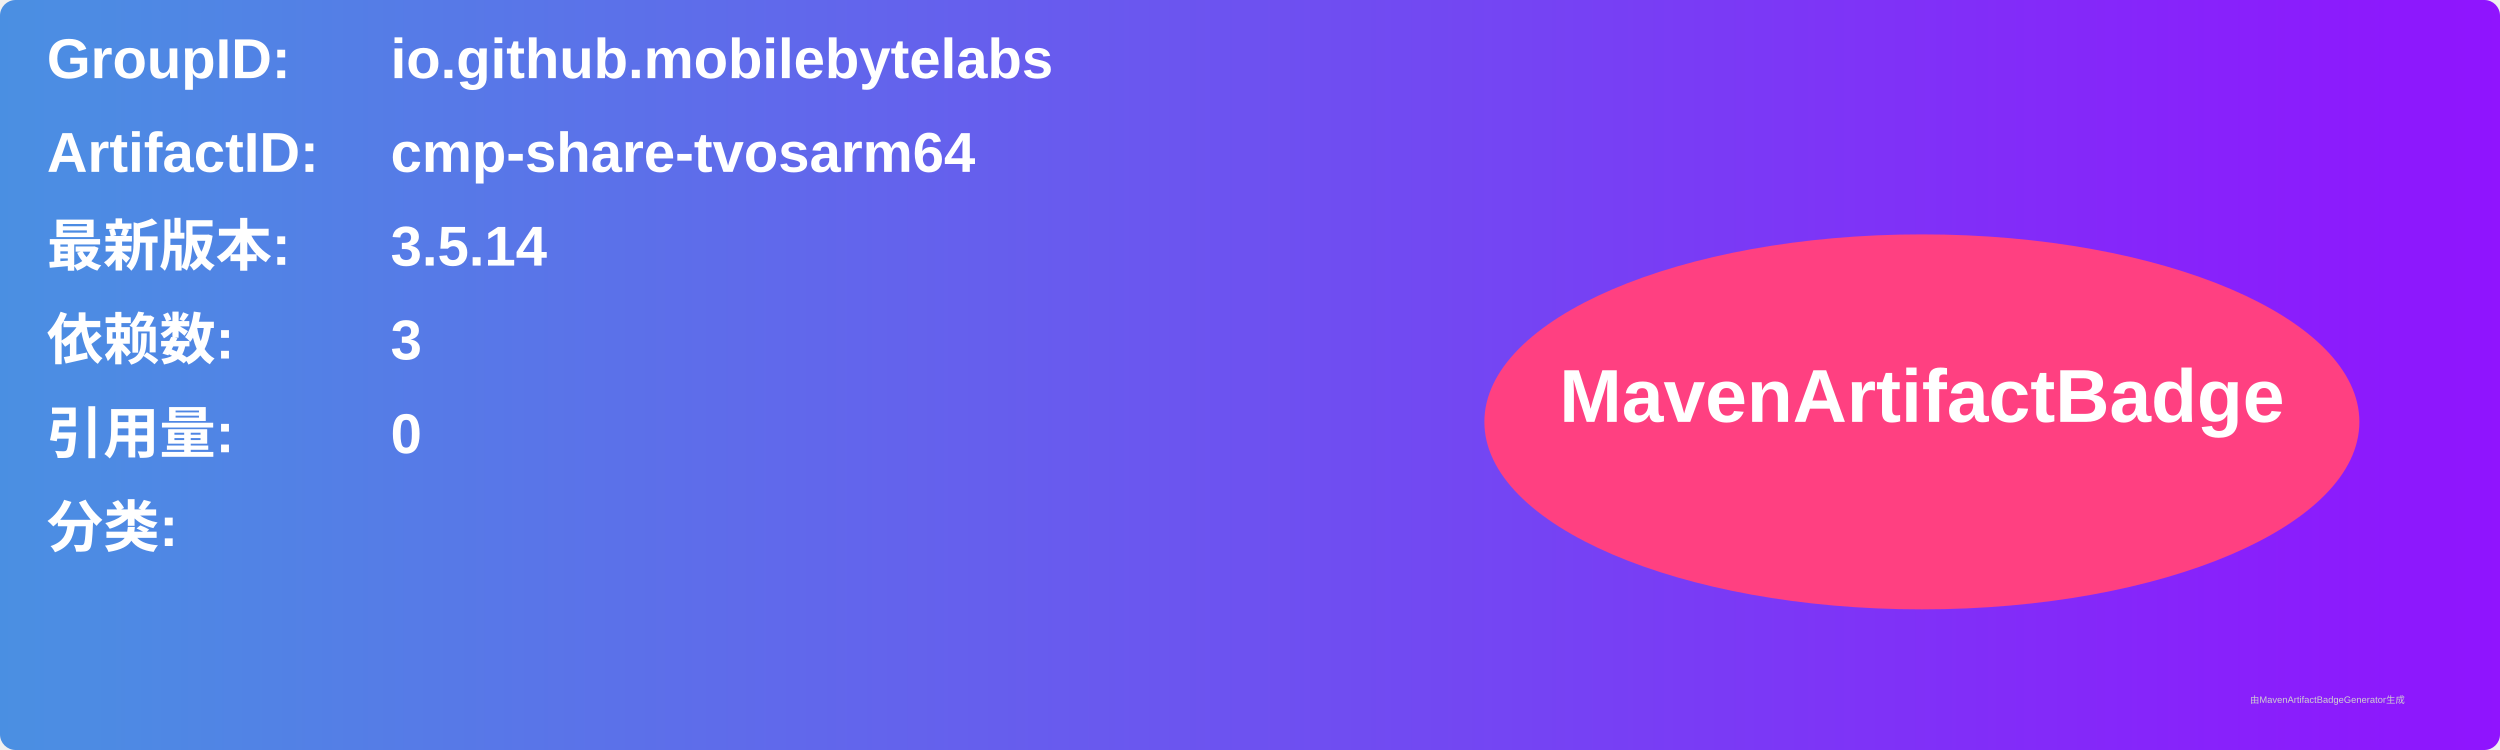
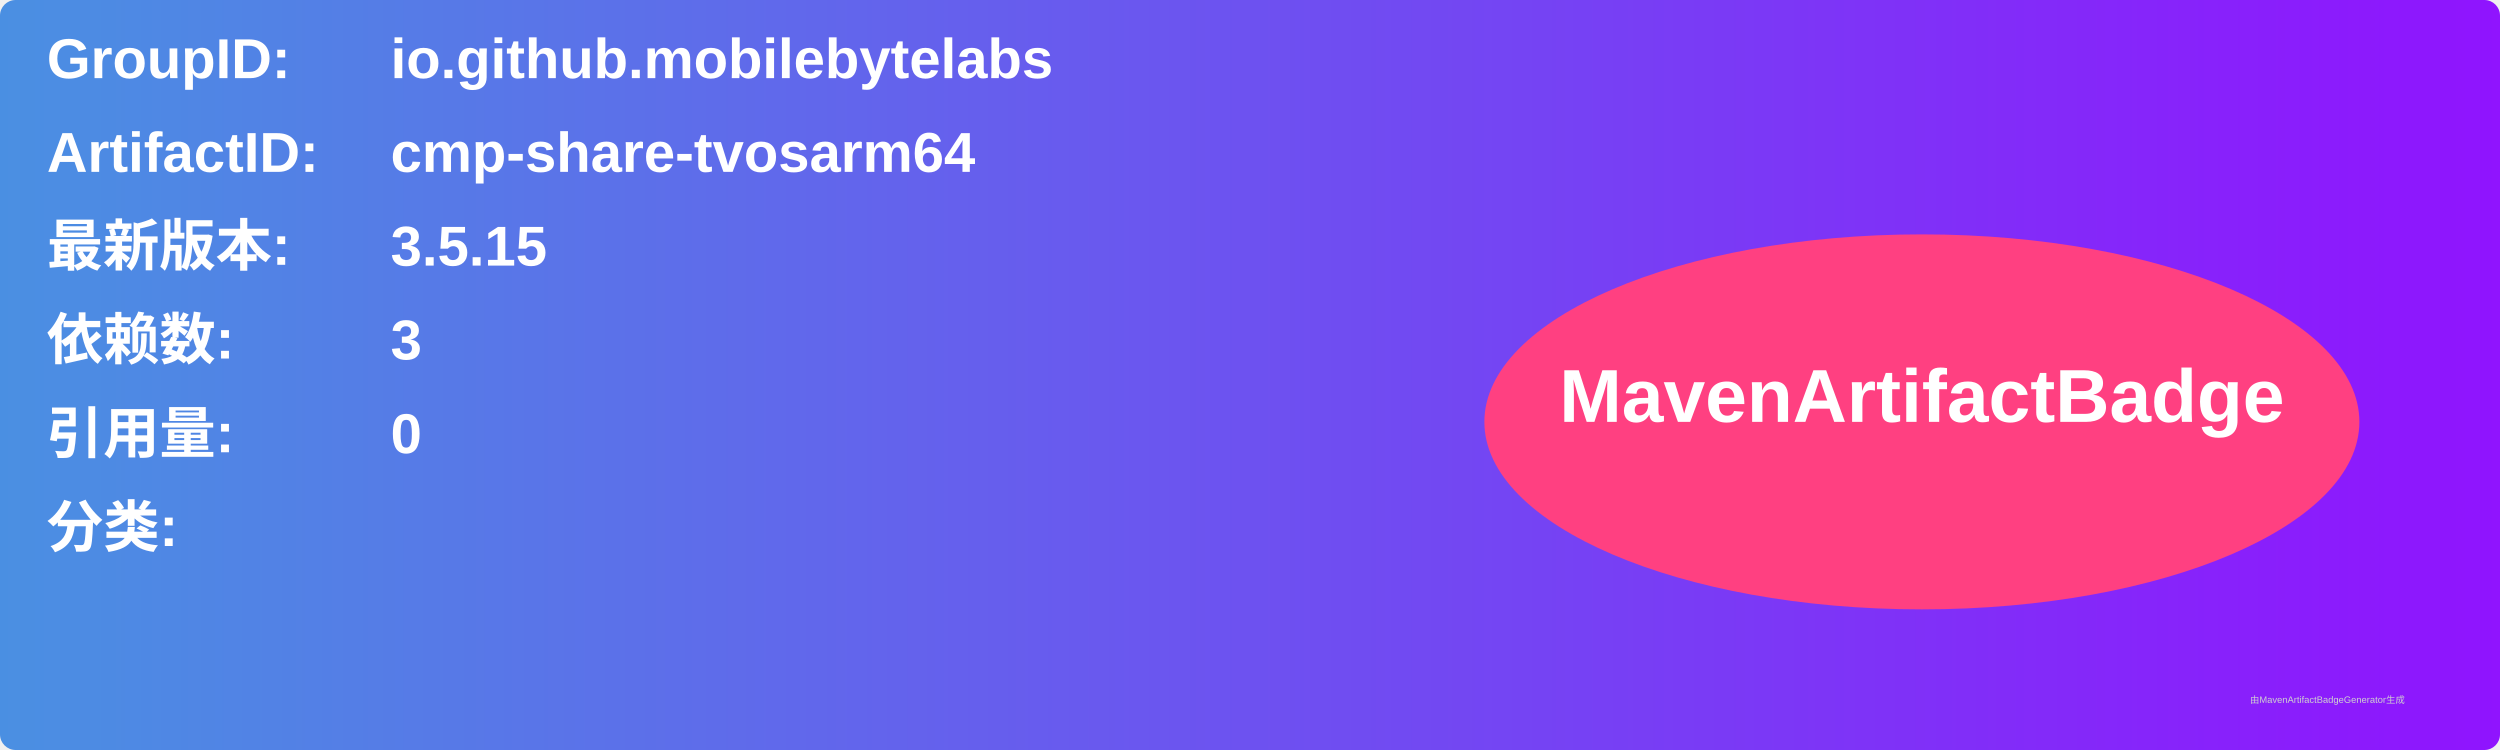
<svg xmlns="http://www.w3.org/2000/svg" width="800" height="240" viewBox="0 0 800 240">
  <linearGradient id="grad" x1="0%" y1="0%" x2="100%" y2="0%">
    <stop offset="0%" stop-color="#4a90e2" />
    <stop offset="100%" stop-color="#9013fe" />
  </linearGradient>
  <rect width="100%" height="100%" rx="5" ry="5" fill="url(#grad)" />
  <g transform="translate(15, 15)">
    <text x="0" y="10" font-family="Arial" font-size="18" fill="white" font-weight="bold" width="260">GroupID:</text>
    <text x="110" y="10" font-family="Arial" font-size="18" fill="white" font-weight="bold" width="460">io.github.mobilebytelabs</text>
    <text x="0" y="40" font-family="Arial" font-size="18" fill="white" font-weight="bold" width="260">ArtifactID:</text>
    <text x="110" y="40" font-family="Arial" font-size="18" fill="white" font-weight="bold" width="460">cmp-share-tvosarm64</text>
    <text x="0" y="70" font-family="Arial" font-size="18" fill="white" font-weight="bold">最新版本:</text>
    <text x="110" y="70" font-family="Arial" font-size="18" fill="white" font-weight="bold">
-       <tspan font-weight="bold">3.5.14</tspan>
+       <tspan font-weight="bold">3.5.15</tspan>
    </text>
    <text x="0" y="100" font-family="Arial" font-size="18" fill="white" font-weight="bold">依赖数: </text>
    <text x="110" y="100" font-family="Arial" font-size="18" fill="white">
      <tspan font-weight="bold">3</tspan>
    </text>
    <text x="0" y="130" font-family="Arial" font-size="18" fill="white" font-weight="bold">引用量: </text>
    <text x="110" y="130" font-family="Arial" font-size="18" fill="white">
      <tspan font-weight="bold">0</tspan>
    </text>
    <text x="0" y="160" font-family="Arial" font-size="18" fill="white" font-weight="bold">分类:</text>
    <text x="10" y="190" font-family="Arial" font-size="10" fill="white">
      <tspan font-weight="bold" />
    </text>
    <ellipse cx="600" cy="120" rx="140" ry="60" fill="#ff4081" />
    <text x="600" y="120" text-anchor="middle" font-family="Arial" font-size="24" fill="white" font-weight="bold">MavenArtifactBadge</text>
  </g>
  <text x="720" y="225" font-family="Arial" font-size="3" fill="#d0d0d0">由MavenArtifactBadgeGenerator生成</text>
</svg>
